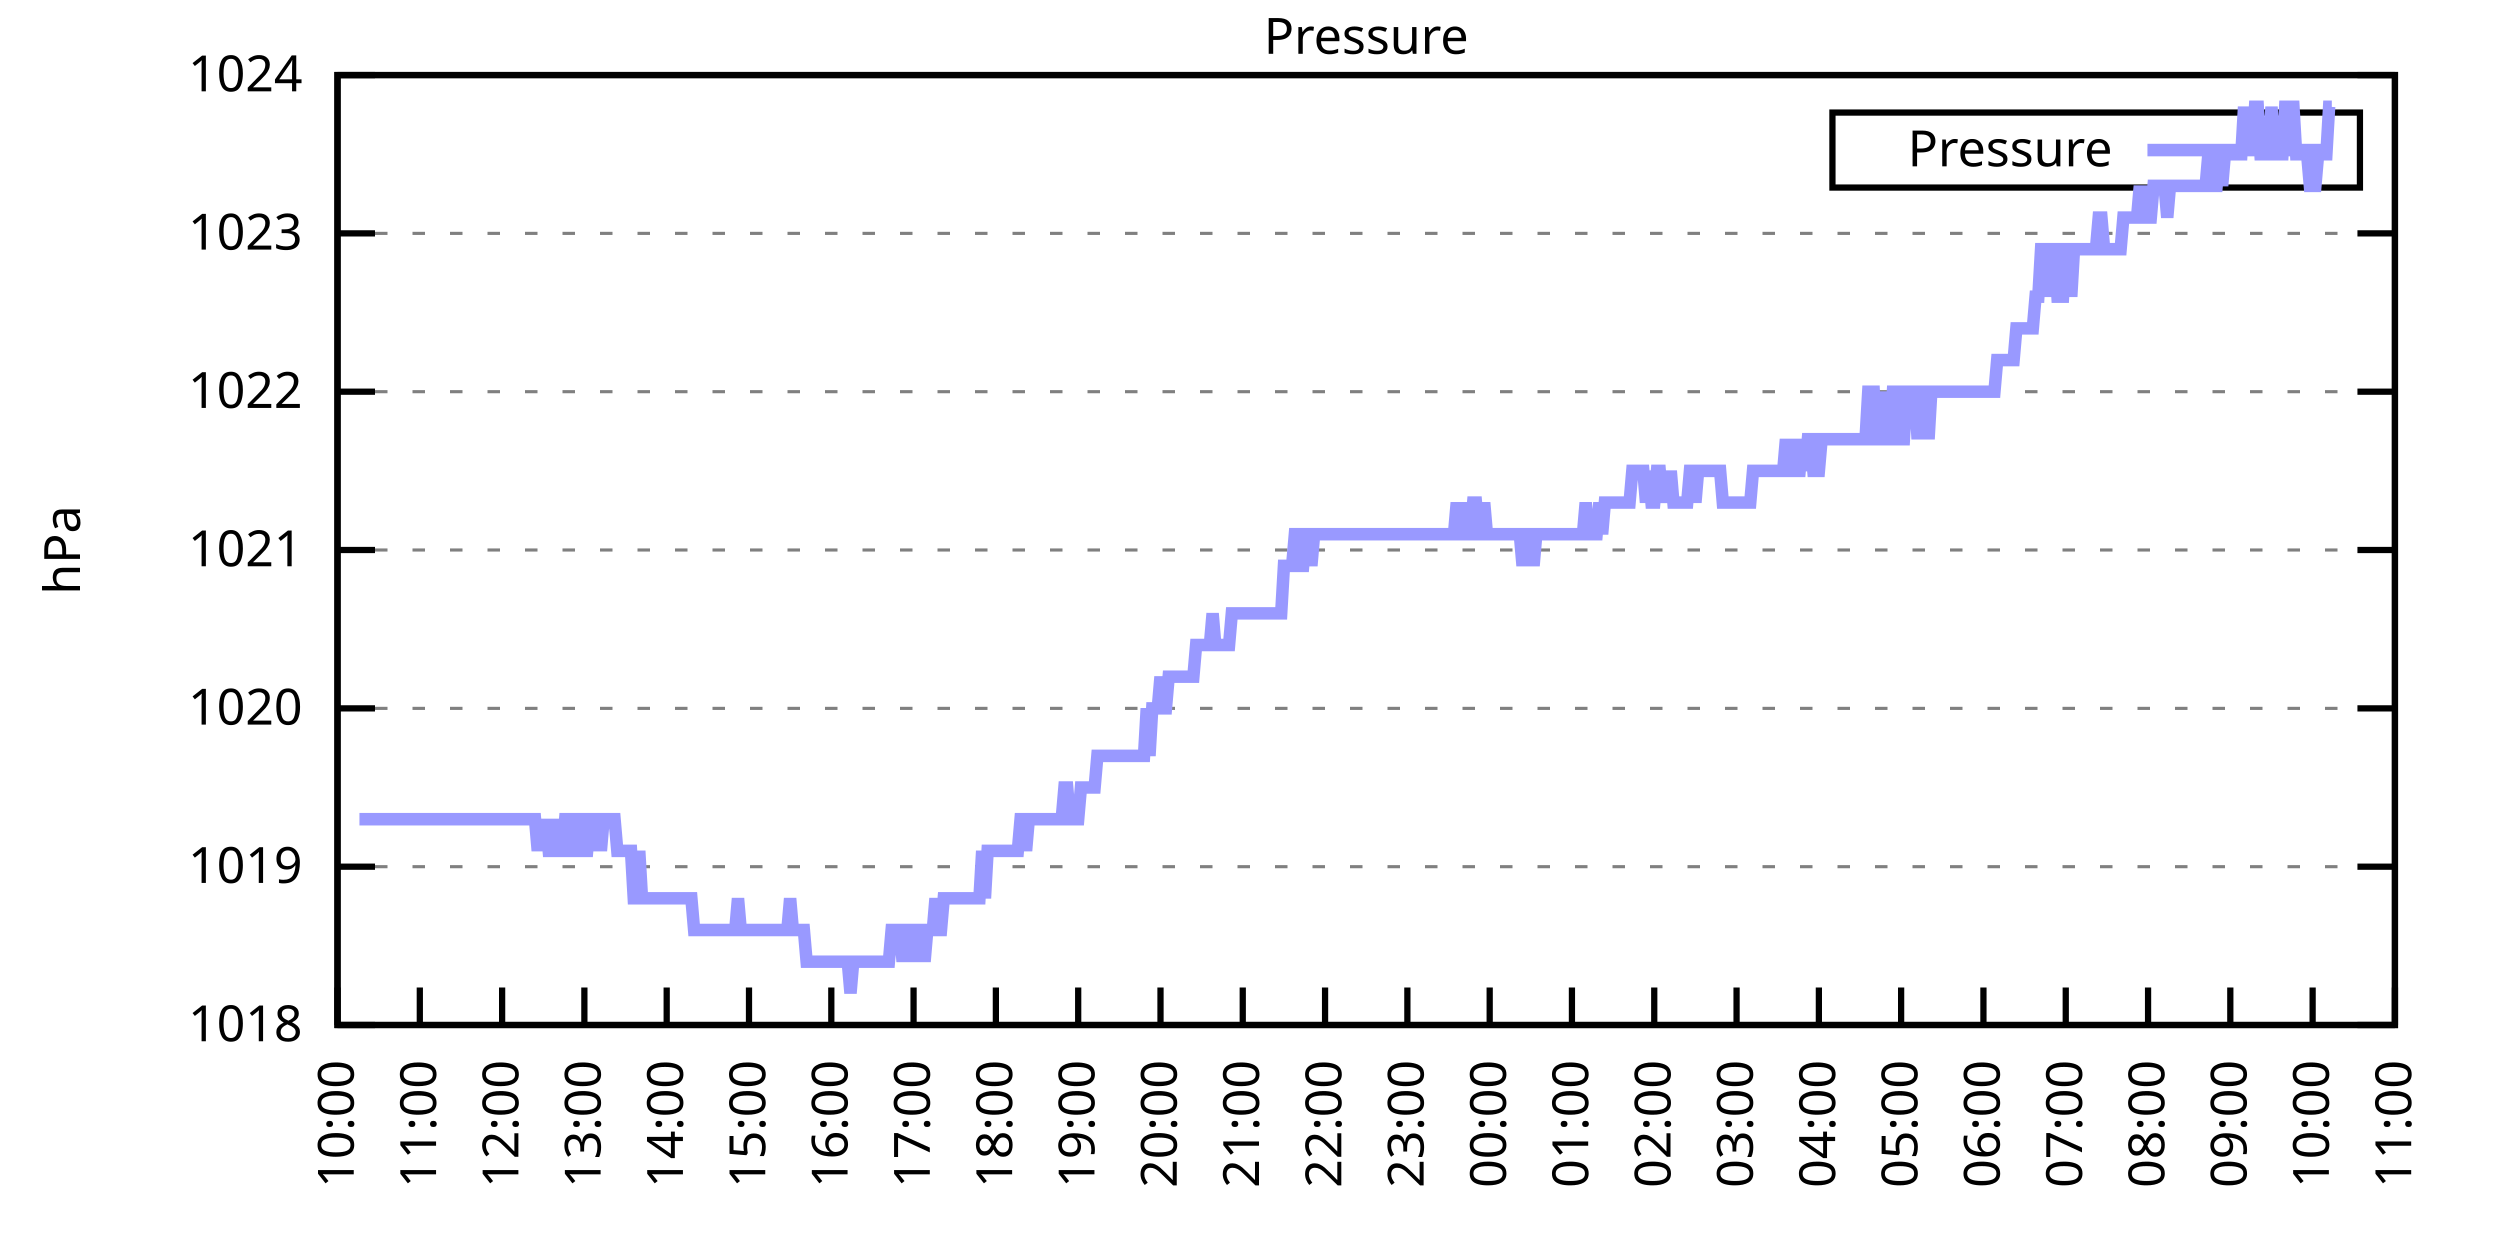
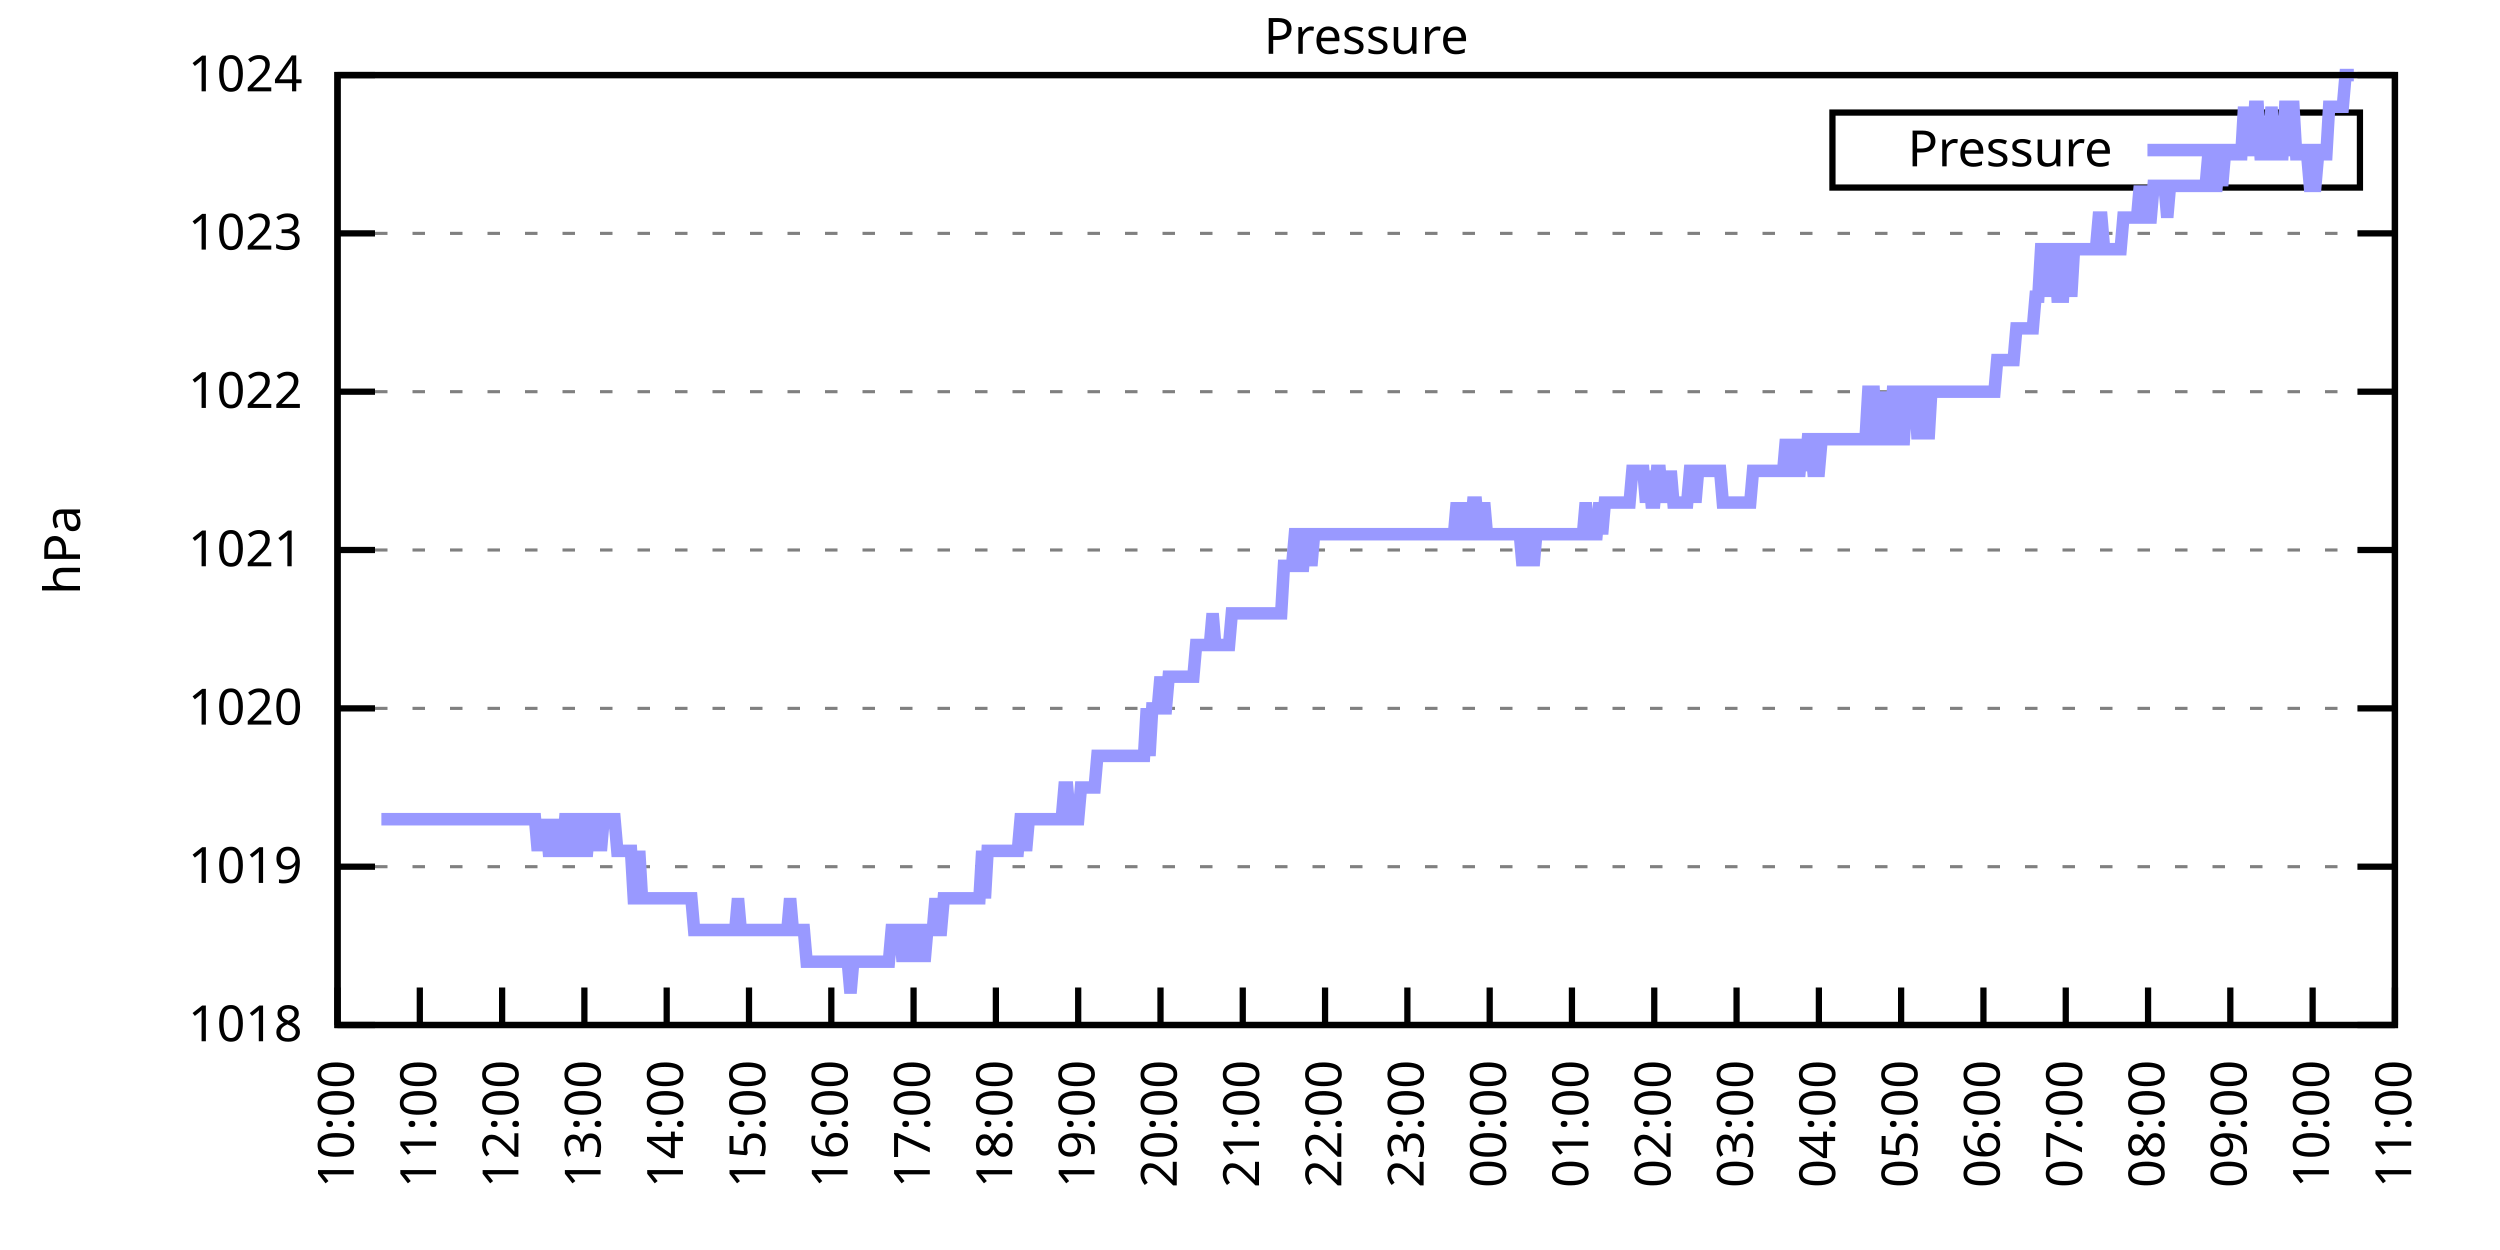
<svg xmlns="http://www.w3.org/2000/svg" xmlns:xlink="http://www.w3.org/1999/xlink" width="400" height="200" viewBox="0 0 400 200">
  <g id="gnuplot_canvas">
    <rect x="0" y="0" width="400" height="200" fill="none" />
    <defs>
      <circle id="gpDot" r="0.5" stroke-width="0.5" stroke="currentColor" />
      <path id="gpPt0" stroke-width="0.333" stroke="currentColor" d="M-1,0 h2 M0,-1 v2" />
      <path id="gpPt1" stroke-width="0.333" stroke="currentColor" d="M-1,-1 L1,1 M1,-1 L-1,1" />
      <path id="gpPt2" stroke-width="0.333" stroke="currentColor" d="M-1,0 L1,0 M0,-1 L0,1 M-1,-1 L1,1 M-1,1 L1,-1" />
      <rect id="gpPt3" stroke-width="0.333" stroke="currentColor" x="-1" y="-1" width="2" height="2" />
      <rect id="gpPt4" stroke-width="0.333" stroke="currentColor" fill="currentColor" x="-1" y="-1" width="2" height="2" />
      <circle id="gpPt5" stroke-width="0.333" stroke="currentColor" cx="0" cy="0" r="1" />
      <use xlink:href="#gpPt5" id="gpPt6" fill="currentColor" stroke="none" />
      <path id="gpPt7" stroke-width="0.333" stroke="currentColor" d="M0,-1.33 L-1.33,0.67 L1.33,0.67 z" />
      <use xlink:href="#gpPt7" id="gpPt8" fill="currentColor" stroke="none" />
      <use xlink:href="#gpPt7" id="gpPt9" stroke="currentColor" transform="rotate(180)" />
      <use xlink:href="#gpPt9" id="gpPt10" fill="currentColor" stroke="none" />
      <use xlink:href="#gpPt3" id="gpPt11" stroke="currentColor" transform="rotate(45)" />
      <use xlink:href="#gpPt11" id="gpPt12" fill="currentColor" stroke="none" />
      <path id="gpPt13" stroke-width="0.333" stroke="currentColor" d="M0,1.330 L1.265,0.411 L0.782,-1.067 L-0.782,-1.076 L-1.265,0.411 z" />
      <use xlink:href="#gpPt13" id="gpPt14" fill="currentColor" stroke="none" />
      <filter id="textbox" filterUnits="objectBoundingBox" x="0" y="0" height="1" width="1">
        <feFlood flood-color="white" flood-opacity="1" result="bgnd" />
        <feComposite in="SourceGraphic" in2="bgnd" operator="atop" />
      </filter>
      <filter id="greybox" filterUnits="objectBoundingBox" x="0" y="0" height="1" width="1">
        <feFlood flood-color="lightgrey" flood-opacity="1" result="grey" />
        <feComposite in="SourceGraphic" in2="grey" operator="atop" />
      </filter>
    </defs>
    <g fill="none" color="white" stroke="currentColor" stroke-width="1.00" stroke-linecap="butt" stroke-linejoin="miter">
</g>
    <g fill="none" color="black" stroke="currentColor" stroke-width="1.00" stroke-linecap="butt" stroke-linejoin="miter">
      <g stroke="none" shape-rendering="crispEdges">
        <polygon fill="rgb(255, 255, 255)" points="54.00,164.00 383.18,164.00 383.18,12.02 54.00,12.02 " />
      </g>
    </g>
    <g fill="none" color="black" stroke="currentColor" stroke-width="1.00" stroke-linecap="butt" stroke-linejoin="miter">
</g>
    <g fill="none" color="black" stroke="black" stroke-width="0.50" stroke-linecap="butt" stroke-linejoin="miter">
</g>
    <g fill="none" color="gray" stroke="currentColor" stroke-width="0.50" stroke-linecap="butt" stroke-linejoin="miter">
      <path stroke="gray" stroke-dasharray="2,4" class="gridline" d="M54.00,164.00 L383.19,164.00  " />
    </g>
    <g fill="none" color="gray" stroke="gray" stroke-width="1.00" stroke-linecap="butt" stroke-linejoin="miter">
</g>
    <g fill="none" color="black" stroke="currentColor" stroke-width="1.00" stroke-linecap="butt" stroke-linejoin="miter">
      <path stroke="black" d="M54.00,164.00 L60.00,164.00 M383.19,164.00 L377.19,164.00  " />
      <g transform="translate(48.40,166.60)" stroke="none" fill="black" font-family="Sans" font-size="8.00" text-anchor="end">
        <text>
          <tspan font-family="Sans"> 1018</tspan>
        </text>
      </g>
    </g>
    <g fill="none" color="black" stroke="currentColor" stroke-width="1.00" stroke-linecap="butt" stroke-linejoin="miter">
</g>
    <g fill="none" color="black" stroke="black" stroke-width="0.50" stroke-linecap="butt" stroke-linejoin="miter">
</g>
    <g fill="none" color="gray" stroke="currentColor" stroke-width="0.50" stroke-linecap="butt" stroke-linejoin="miter">
      <path stroke="gray" stroke-dasharray="2,4" class="gridline" d="M54.00,138.67 L383.19,138.67  " />
    </g>
    <g fill="none" color="gray" stroke="gray" stroke-width="1.00" stroke-linecap="butt" stroke-linejoin="miter">
</g>
    <g fill="none" color="black" stroke="currentColor" stroke-width="1.00" stroke-linecap="butt" stroke-linejoin="miter">
      <path stroke="black" d="M54.00,138.67 L60.00,138.67 M383.19,138.67 L377.19,138.67  " />
      <g transform="translate(48.40,141.27)" stroke="none" fill="black" font-family="Sans" font-size="8.00" text-anchor="end">
        <text>
          <tspan font-family="Sans"> 1019</tspan>
        </text>
      </g>
    </g>
    <g fill="none" color="black" stroke="currentColor" stroke-width="1.00" stroke-linecap="butt" stroke-linejoin="miter">
</g>
    <g fill="none" color="black" stroke="black" stroke-width="0.50" stroke-linecap="butt" stroke-linejoin="miter">
</g>
    <g fill="none" color="gray" stroke="currentColor" stroke-width="0.50" stroke-linecap="butt" stroke-linejoin="miter">
      <path stroke="gray" stroke-dasharray="2,4" class="gridline" d="M54.00,113.34 L383.19,113.34  " />
    </g>
    <g fill="none" color="gray" stroke="gray" stroke-width="1.00" stroke-linecap="butt" stroke-linejoin="miter">
</g>
    <g fill="none" color="black" stroke="currentColor" stroke-width="1.00" stroke-linecap="butt" stroke-linejoin="miter">
      <path stroke="black" d="M54.00,113.34 L60.00,113.34 M383.19,113.34 L377.19,113.34  " />
      <g transform="translate(48.40,115.94)" stroke="none" fill="black" font-family="Sans" font-size="8.00" text-anchor="end">
        <text>
          <tspan font-family="Sans"> 1020</tspan>
        </text>
      </g>
    </g>
    <g fill="none" color="black" stroke="currentColor" stroke-width="1.00" stroke-linecap="butt" stroke-linejoin="miter">
</g>
    <g fill="none" color="black" stroke="black" stroke-width="0.50" stroke-linecap="butt" stroke-linejoin="miter">
</g>
    <g fill="none" color="gray" stroke="currentColor" stroke-width="0.50" stroke-linecap="butt" stroke-linejoin="miter">
      <path stroke="gray" stroke-dasharray="2,4" class="gridline" d="M54.00,88.00 L383.19,88.00  " />
    </g>
    <g fill="none" color="gray" stroke="gray" stroke-width="1.00" stroke-linecap="butt" stroke-linejoin="miter">
</g>
    <g fill="none" color="black" stroke="currentColor" stroke-width="1.00" stroke-linecap="butt" stroke-linejoin="miter">
      <path stroke="black" d="M54.00,88.00 L60.00,88.00 M383.19,88.00 L377.19,88.00  " />
      <g transform="translate(48.40,90.60)" stroke="none" fill="black" font-family="Sans" font-size="8.00" text-anchor="end">
        <text>
          <tspan font-family="Sans"> 1021</tspan>
        </text>
      </g>
    </g>
    <g fill="none" color="black" stroke="currentColor" stroke-width="1.00" stroke-linecap="butt" stroke-linejoin="miter">
</g>
    <g fill="none" color="black" stroke="black" stroke-width="0.50" stroke-linecap="butt" stroke-linejoin="miter">
</g>
    <g fill="none" color="gray" stroke="currentColor" stroke-width="0.50" stroke-linecap="butt" stroke-linejoin="miter">
      <path stroke="gray" stroke-dasharray="2,4" class="gridline" d="M54.00,62.67 L383.19,62.67  " />
    </g>
    <g fill="none" color="gray" stroke="gray" stroke-width="1.00" stroke-linecap="butt" stroke-linejoin="miter">
</g>
    <g fill="none" color="black" stroke="currentColor" stroke-width="1.00" stroke-linecap="butt" stroke-linejoin="miter">
      <path stroke="black" d="M54.00,62.67 L60.00,62.67 M383.19,62.67 L377.19,62.67  " />
      <g transform="translate(48.40,65.27)" stroke="none" fill="black" font-family="Sans" font-size="8.00" text-anchor="end">
        <text>
          <tspan font-family="Sans"> 1022</tspan>
        </text>
      </g>
    </g>
    <g fill="none" color="black" stroke="currentColor" stroke-width="1.00" stroke-linecap="butt" stroke-linejoin="miter">
</g>
    <g fill="none" color="black" stroke="black" stroke-width="0.50" stroke-linecap="butt" stroke-linejoin="miter">
</g>
    <g fill="none" color="gray" stroke="currentColor" stroke-width="0.50" stroke-linecap="butt" stroke-linejoin="miter">
      <path stroke="gray" stroke-dasharray="2,4" class="gridline" d="M54.00,37.34 L383.19,37.34  " />
    </g>
    <g fill="none" color="gray" stroke="gray" stroke-width="1.00" stroke-linecap="butt" stroke-linejoin="miter">
</g>
    <g fill="none" color="black" stroke="currentColor" stroke-width="1.00" stroke-linecap="butt" stroke-linejoin="miter">
      <path stroke="black" d="M54.00,37.34 L60.00,37.34 M383.19,37.34 L377.19,37.34  " />
      <g transform="translate(48.40,39.94)" stroke="none" fill="black" font-family="Sans" font-size="8.00" text-anchor="end">
        <text>
          <tspan font-family="Sans"> 1023</tspan>
        </text>
      </g>
    </g>
    <g fill="none" color="black" stroke="currentColor" stroke-width="1.00" stroke-linecap="butt" stroke-linejoin="miter">
</g>
    <g fill="none" color="black" stroke="black" stroke-width="0.50" stroke-linecap="butt" stroke-linejoin="miter">
</g>
    <g fill="none" color="gray" stroke="currentColor" stroke-width="0.50" stroke-linecap="butt" stroke-linejoin="miter">
      <path stroke="gray" stroke-dasharray="2,4" class="gridline" d="M54.00,12.01 L383.19,12.01  " />
    </g>
    <g fill="none" color="gray" stroke="gray" stroke-width="1.00" stroke-linecap="butt" stroke-linejoin="miter">
</g>
    <g fill="none" color="black" stroke="currentColor" stroke-width="1.00" stroke-linecap="butt" stroke-linejoin="miter">
      <path stroke="black" d="M54.00,12.01 L60.00,12.01 M383.19,12.01 L377.19,12.01  " />
      <g transform="translate(48.40,14.61)" stroke="none" fill="black" font-family="Sans" font-size="8.00" text-anchor="end">
        <text>
          <tspan font-family="Sans"> 1024</tspan>
        </text>
      </g>
    </g>
    <g fill="none" color="black" stroke="currentColor" stroke-width="1.00" stroke-linecap="butt" stroke-linejoin="miter">
      <path stroke="black" d="M54.00,164.00 L54.00,158.00  " />
      <g transform="translate(56.60,169.60) rotate(270.00)" stroke="none" fill="black" font-family="Sans" font-size="8.00" text-anchor="end">
        <text>
          <tspan font-family="Sans">10:00</tspan>
        </text>
      </g>
    </g>
    <g fill="none" color="black" stroke="currentColor" stroke-width="1.00" stroke-linecap="butt" stroke-linejoin="miter">
      <path stroke="black" d="M67.17,164.00 L67.17,158.00  " />
      <g transform="translate(69.77,169.60) rotate(270.00)" stroke="none" fill="black" font-family="Sans" font-size="8.00" text-anchor="end">
        <text>
          <tspan font-family="Sans">11:00</tspan>
        </text>
      </g>
    </g>
    <g fill="none" color="black" stroke="currentColor" stroke-width="1.00" stroke-linecap="butt" stroke-linejoin="miter">
      <path stroke="black" d="M80.34,164.00 L80.34,158.00  " />
      <g transform="translate(82.94,169.60) rotate(270.00)" stroke="none" fill="black" font-family="Sans" font-size="8.00" text-anchor="end">
        <text>
          <tspan font-family="Sans">12:00</tspan>
        </text>
      </g>
    </g>
    <g fill="none" color="black" stroke="currentColor" stroke-width="1.00" stroke-linecap="butt" stroke-linejoin="miter">
      <path stroke="black" d="M93.50,164.00 L93.50,158.00  " />
      <g transform="translate(96.10,169.60) rotate(270.00)" stroke="none" fill="black" font-family="Sans" font-size="8.00" text-anchor="end">
        <text>
          <tspan font-family="Sans">13:00</tspan>
        </text>
      </g>
    </g>
    <g fill="none" color="black" stroke="currentColor" stroke-width="1.00" stroke-linecap="butt" stroke-linejoin="miter">
      <path stroke="black" d="M106.67,164.00 L106.67,158.00  " />
      <g transform="translate(109.27,169.60) rotate(270.00)" stroke="none" fill="black" font-family="Sans" font-size="8.00" text-anchor="end">
        <text>
          <tspan font-family="Sans">14:00</tspan>
        </text>
      </g>
    </g>
    <g fill="none" color="black" stroke="currentColor" stroke-width="1.00" stroke-linecap="butt" stroke-linejoin="miter">
      <path stroke="black" d="M119.84,164.00 L119.84,158.00  " />
      <g transform="translate(122.44,169.60) rotate(270.00)" stroke="none" fill="black" font-family="Sans" font-size="8.00" text-anchor="end">
        <text>
          <tspan font-family="Sans">15:00</tspan>
        </text>
      </g>
    </g>
    <g fill="none" color="black" stroke="currentColor" stroke-width="1.00" stroke-linecap="butt" stroke-linejoin="miter">
      <path stroke="black" d="M133.01,164.00 L133.01,158.00  " />
      <g transform="translate(135.61,169.60) rotate(270.00)" stroke="none" fill="black" font-family="Sans" font-size="8.00" text-anchor="end">
        <text>
          <tspan font-family="Sans">16:00</tspan>
        </text>
      </g>
    </g>
    <g fill="none" color="black" stroke="currentColor" stroke-width="1.00" stroke-linecap="butt" stroke-linejoin="miter">
      <path stroke="black" d="M146.17,164.00 L146.17,158.00  " />
      <g transform="translate(148.77,169.60) rotate(270.00)" stroke="none" fill="black" font-family="Sans" font-size="8.00" text-anchor="end">
        <text>
          <tspan font-family="Sans">17:00</tspan>
        </text>
      </g>
    </g>
    <g fill="none" color="black" stroke="currentColor" stroke-width="1.00" stroke-linecap="butt" stroke-linejoin="miter">
      <path stroke="black" d="M159.34,164.00 L159.34,158.00  " />
      <g transform="translate(161.94,169.60) rotate(270.00)" stroke="none" fill="black" font-family="Sans" font-size="8.00" text-anchor="end">
        <text>
          <tspan font-family="Sans">18:00</tspan>
        </text>
      </g>
    </g>
    <g fill="none" color="black" stroke="currentColor" stroke-width="1.00" stroke-linecap="butt" stroke-linejoin="miter">
      <path stroke="black" d="M172.51,164.00 L172.51,158.00  " />
      <g transform="translate(175.11,169.60) rotate(270.00)" stroke="none" fill="black" font-family="Sans" font-size="8.00" text-anchor="end">
        <text>
          <tspan font-family="Sans">19:00</tspan>
        </text>
      </g>
    </g>
    <g fill="none" color="black" stroke="currentColor" stroke-width="1.00" stroke-linecap="butt" stroke-linejoin="miter">
      <path stroke="black" d="M185.68,164.00 L185.68,158.00  " />
      <g transform="translate(188.28,169.60) rotate(270.00)" stroke="none" fill="black" font-family="Sans" font-size="8.00" text-anchor="end">
        <text>
          <tspan font-family="Sans">20:00</tspan>
        </text>
      </g>
    </g>
    <g fill="none" color="black" stroke="currentColor" stroke-width="1.00" stroke-linecap="butt" stroke-linejoin="miter">
      <path stroke="black" d="M198.84,164.00 L198.84,158.00  " />
      <g transform="translate(201.44,169.60) rotate(270.00)" stroke="none" fill="black" font-family="Sans" font-size="8.00" text-anchor="end">
        <text>
          <tspan font-family="Sans">21:00</tspan>
        </text>
      </g>
    </g>
    <g fill="none" color="black" stroke="currentColor" stroke-width="1.00" stroke-linecap="butt" stroke-linejoin="miter">
      <path stroke="black" d="M212.01,164.00 L212.01,158.00  " />
      <g transform="translate(214.61,169.60) rotate(270.00)" stroke="none" fill="black" font-family="Sans" font-size="8.00" text-anchor="end">
        <text>
          <tspan font-family="Sans">22:00</tspan>
        </text>
      </g>
    </g>
    <g fill="none" color="black" stroke="currentColor" stroke-width="1.00" stroke-linecap="butt" stroke-linejoin="miter">
      <path stroke="black" d="M225.18,164.00 L225.18,158.00  " />
      <g transform="translate(227.78,169.60) rotate(270.00)" stroke="none" fill="black" font-family="Sans" font-size="8.00" text-anchor="end">
        <text>
          <tspan font-family="Sans">23:00</tspan>
        </text>
      </g>
    </g>
    <g fill="none" color="black" stroke="currentColor" stroke-width="1.00" stroke-linecap="butt" stroke-linejoin="miter">
      <path stroke="black" d="M238.35,164.00 L238.35,158.00  " />
      <g transform="translate(240.95,169.60) rotate(270.00)" stroke="none" fill="black" font-family="Sans" font-size="8.00" text-anchor="end">
        <text>
          <tspan font-family="Sans">00:00</tspan>
        </text>
      </g>
    </g>
    <g fill="none" color="black" stroke="currentColor" stroke-width="1.00" stroke-linecap="butt" stroke-linejoin="miter">
      <path stroke="black" d="M251.51,164.00 L251.51,158.00  " />
      <g transform="translate(254.11,169.60) rotate(270.00)" stroke="none" fill="black" font-family="Sans" font-size="8.00" text-anchor="end">
        <text>
          <tspan font-family="Sans">01:00</tspan>
        </text>
      </g>
    </g>
    <g fill="none" color="black" stroke="currentColor" stroke-width="1.00" stroke-linecap="butt" stroke-linejoin="miter">
      <path stroke="black" d="M264.68,164.00 L264.68,158.00  " />
      <g transform="translate(267.28,169.60) rotate(270.00)" stroke="none" fill="black" font-family="Sans" font-size="8.00" text-anchor="end">
        <text>
          <tspan font-family="Sans">02:00</tspan>
        </text>
      </g>
    </g>
    <g fill="none" color="black" stroke="currentColor" stroke-width="1.00" stroke-linecap="butt" stroke-linejoin="miter">
      <path stroke="black" d="M277.85,164.00 L277.85,158.00  " />
      <g transform="translate(280.45,169.60) rotate(270.00)" stroke="none" fill="black" font-family="Sans" font-size="8.00" text-anchor="end">
        <text>
          <tspan font-family="Sans">03:00</tspan>
        </text>
      </g>
    </g>
    <g fill="none" color="black" stroke="currentColor" stroke-width="1.00" stroke-linecap="butt" stroke-linejoin="miter">
      <path stroke="black" d="M291.02,164.00 L291.02,158.00  " />
      <g transform="translate(293.62,169.60) rotate(270.00)" stroke="none" fill="black" font-family="Sans" font-size="8.00" text-anchor="end">
        <text>
          <tspan font-family="Sans">04:00</tspan>
        </text>
      </g>
    </g>
    <g fill="none" color="black" stroke="currentColor" stroke-width="1.00" stroke-linecap="butt" stroke-linejoin="miter">
      <path stroke="black" d="M304.18,164.00 L304.18,158.00  " />
      <g transform="translate(306.78,169.60) rotate(270.00)" stroke="none" fill="black" font-family="Sans" font-size="8.00" text-anchor="end">
        <text>
          <tspan font-family="Sans">05:00</tspan>
        </text>
      </g>
    </g>
    <g fill="none" color="black" stroke="currentColor" stroke-width="1.00" stroke-linecap="butt" stroke-linejoin="miter">
      <path stroke="black" d="M317.35,164.00 L317.35,158.00  " />
      <g transform="translate(319.95,169.60) rotate(270.00)" stroke="none" fill="black" font-family="Sans" font-size="8.00" text-anchor="end">
        <text>
          <tspan font-family="Sans">06:00</tspan>
        </text>
      </g>
    </g>
    <g fill="none" color="black" stroke="currentColor" stroke-width="1.00" stroke-linecap="butt" stroke-linejoin="miter">
      <path stroke="black" d="M330.52,164.00 L330.52,158.00  " />
      <g transform="translate(333.12,169.60) rotate(270.00)" stroke="none" fill="black" font-family="Sans" font-size="8.00" text-anchor="end">
        <text>
          <tspan font-family="Sans">07:00</tspan>
        </text>
      </g>
    </g>
    <g fill="none" color="black" stroke="currentColor" stroke-width="1.00" stroke-linecap="butt" stroke-linejoin="miter">
      <path stroke="black" d="M343.69,164.00 L343.69,158.00  " />
      <g transform="translate(346.29,169.60) rotate(270.00)" stroke="none" fill="black" font-family="Sans" font-size="8.00" text-anchor="end">
        <text>
          <tspan font-family="Sans">08:00</tspan>
        </text>
      </g>
    </g>
    <g fill="none" color="black" stroke="currentColor" stroke-width="1.00" stroke-linecap="butt" stroke-linejoin="miter">
      <path stroke="black" d="M356.85,164.00 L356.85,158.00  " />
      <g transform="translate(359.45,169.60) rotate(270.00)" stroke="none" fill="black" font-family="Sans" font-size="8.00" text-anchor="end">
        <text>
          <tspan font-family="Sans">09:00</tspan>
        </text>
      </g>
    </g>
    <g fill="none" color="black" stroke="currentColor" stroke-width="1.00" stroke-linecap="butt" stroke-linejoin="miter">
      <path stroke="black" d="M370.02,164.00 L370.02,158.00  " />
      <g transform="translate(372.62,169.60) rotate(270.00)" stroke="none" fill="black" font-family="Sans" font-size="8.00" text-anchor="end">
        <text>
          <tspan font-family="Sans">10:00</tspan>
        </text>
      </g>
    </g>
    <g fill="none" color="black" stroke="currentColor" stroke-width="1.00" stroke-linecap="butt" stroke-linejoin="miter">
      <path stroke="black" d="M383.19,164.00 L383.19,158.00  " />
      <g transform="translate(385.79,169.60) rotate(270.00)" stroke="none" fill="black" font-family="Sans" font-size="8.00" text-anchor="end">
        <text>
          <tspan font-family="Sans">11:00</tspan>
        </text>
      </g>
    </g>
    <g fill="none" color="black" stroke="currentColor" stroke-width="1.00" stroke-linecap="butt" stroke-linejoin="miter">
</g>
    <g fill="none" color="black" stroke="currentColor" stroke-width="1.00" stroke-linecap="butt" stroke-linejoin="miter">
      <path stroke="black" d="M54.00,12.01 L54.00,164.00 L383.19,164.00 L383.19,12.01 L54.00,12.01 Z  " />
    </g>
    <g fill="none" color="black" stroke="currentColor" stroke-width="1.00" stroke-linecap="butt" stroke-linejoin="miter">
</g>
    <g fill="none" color="black" stroke="currentColor" stroke-width="1.00" stroke-linecap="butt" stroke-linejoin="miter">
      <path stroke="black" d="M293.19,30.01 L293.19,18.01 L377.59,18.01 L377.59,30.01 L293.19,30.01 Z  " />
    </g>
    <g id="Pressure_plot_1">
      <g fill="none" color="white" stroke="black" stroke-width="2.00" stroke-linecap="butt" stroke-linejoin="miter">
</g>
      <g fill="none" color="black" stroke="currentColor" stroke-width="2.00" stroke-linecap="butt" stroke-linejoin="miter">
        <g transform="translate(337.99,26.61)" stroke="none" fill="black" font-family="Sans" font-size="8.00" text-anchor="end">
          <text>
            <tspan font-family="Sans">Pressure</tspan>
          </text>
        </g>
      </g>
      <g fill="none" color="black" stroke="currentColor" stroke-width="2.00" stroke-linecap="butt" stroke-linejoin="miter">
-         <path stroke="rgb(153, 153, 255)" d="M343.59,24.01 L371.99,24.01 M57.51,131.07 L57.95,131.07 L58.39,131.07 L58.83,131.07 L59.27,131.07 L59.71,131.07   L60.14,131.07 L60.58,131.07 L61.02,131.07 L61.46,131.07 L61.90,131.07 L62.34,131.07 L62.78,131.07 L63.22,131.07   L63.66,131.07 L64.10,131.07 L64.53,131.07 L64.97,131.07 L65.41,131.07 L65.85,131.07 L66.29,131.07 L66.73,131.07   L67.17,131.07 L67.61,131.07 L68.05,131.07 L68.48,131.07 L68.92,131.07 L69.36,131.07 L69.80,131.07 L70.24,131.07   L70.68,131.07 L71.12,131.07 L71.56,131.07 L72.00,131.07 L72.43,131.07 L72.87,131.07 L73.31,131.07 L73.75,131.07   L74.19,131.07 L74.63,131.07 L75.07,131.07 L75.51,131.07 L75.95,131.07 L76.38,131.07 L76.82,131.07 L77.26,131.07   L77.70,131.07 L78.14,131.07 L78.58,131.07 L79.02,131.07 L79.46,131.07 L79.90,131.07 L80.34,131.07 L80.77,131.07   L81.21,131.07 L81.65,131.07 L82.09,131.07 L82.53,131.07 L82.97,131.07 L83.41,131.07 L83.85,131.07 L84.29,131.07   L84.72,131.07 L85.16,131.07 L85.60,131.07 L86.04,136.14 L86.48,131.07 L86.92,136.14 L87.36,131.07 L87.80,136.14   L88.24,136.14 L88.67,131.07 L89.11,136.14 L89.55,136.14 L89.99,136.14 L90.43,131.07 L90.87,131.07 L91.31,136.14   L91.75,136.14 L92.19,131.07 L92.62,131.07 L93.06,136.14 L93.50,136.14 L93.94,136.14 L94.38,131.07 L94.82,131.07   L95.26,136.14 L95.70,131.07 L96.14,136.14 L96.58,131.07 L97.01,131.07 L97.45,131.07 L97.89,131.07 L98.33,131.07   L98.77,136.14 L99.21,136.14 L99.65,136.14 L100.09,136.14 L100.53,136.14 L100.96,136.14 L101.40,143.73 L101.84,143.73   L102.28,136.14 L102.72,143.73 L103.16,143.73 L103.60,143.73 L104.04,143.73 L104.48,143.73 L104.91,143.73 L105.35,143.73   L105.79,143.73 L106.23,143.73 L106.67,143.73 L107.11,143.73 L107.55,143.73 L107.99,143.73 L108.43,143.73 L108.87,143.73   L109.30,143.73 L109.74,143.73 L110.18,143.73 L110.62,143.73 L111.06,148.80 L111.50,148.80 L111.94,148.80 L112.38,148.80   L112.82,148.80 L113.25,148.80 L113.69,148.80 L114.13,148.80 L114.57,148.80 L115.01,148.80 L115.45,148.80 L115.89,148.80   L116.33,148.80 L116.77,148.80 L117.20,148.80 L117.64,148.80 L118.08,143.73 L118.52,148.80 L118.96,148.80 L119.40,148.80   L119.84,148.80 L120.28,148.80 L120.72,148.80 L121.15,148.80 L121.59,148.80 L122.03,148.80 L122.47,148.80 L122.91,148.80   L123.35,148.80 L123.79,148.80 L124.23,148.80 L124.67,148.80 L125.11,148.80 L125.54,148.80 L125.98,148.80 L126.42,143.73   L126.86,148.80 L127.30,148.80 L127.74,148.80 L128.18,148.80 L128.62,148.80 L129.06,153.87 L129.49,153.87 L129.93,153.87   L130.37,153.87 L130.81,153.87 L131.25,153.87 L131.69,153.87 L132.13,153.87 L132.57,153.87 L133.01,153.87 L133.44,153.87   L133.88,153.87 L134.32,153.87 L134.76,153.87 L135.20,153.87 L135.64,153.87 L136.08,158.93 L136.52,153.87 L136.96,153.87   L137.39,153.87 L137.83,153.87 L138.27,153.87 L138.71,153.87 L139.15,153.87 L139.59,153.87 L140.03,153.87 L140.47,153.87   L140.91,153.87 L141.35,153.87 L141.78,153.87 L142.22,153.87 L142.66,148.80 L143.10,148.80 L143.54,148.80 L143.98,148.80   L144.42,153.87 L144.86,148.80 L145.30,153.87 L145.73,148.80 L146.17,148.80 L146.61,148.80 L147.05,153.87 L147.49,148.80   L147.93,153.87 L148.37,148.80 L148.81,148.80 L149.25,148.80 L149.68,143.73 L150.12,148.80 L150.56,148.80 L151.00,143.73   L151.44,143.73 L151.88,143.73 L152.32,143.73 L152.76,143.73 L153.20,143.73 L153.63,143.73 L154.07,143.73 L154.51,143.73   L154.95,143.73 L155.39,143.73 L155.83,143.73 L156.27,143.73 L156.71,143.73 L157.15,136.14 L157.59,143.73 L158.02,136.14   L158.46,136.14 L158.90,136.14 L159.34,136.14 L159.78,136.14 L160.22,136.14 L160.66,136.14 L161.10,136.14 L161.54,136.14   L161.97,136.14 L162.41,136.14 L162.85,136.14 L163.29,131.07 L163.73,131.07 L164.17,136.14 L164.61,131.07 L165.05,131.07   L165.49,131.07 L165.92,131.07 L166.36,131.07 L166.80,131.07 L167.24,131.07 L167.68,131.07 L168.12,131.07 L168.56,131.07   L169.00,131.07 L169.44,131.07 L169.87,131.07 L170.31,126.00 L170.75,126.00 L171.19,131.07 L171.63,131.07 L172.07,131.07   L172.51,131.07 L172.95,126.00 L173.39,126.00 L173.83,126.00 L174.26,126.00 L174.70,126.00 L175.14,126.00 L175.58,120.94   L176.02,120.94 L176.46,120.94 L176.90,120.94 L177.34,120.94 L177.78,120.94 L178.21,120.94 L178.65,120.94 L179.09,120.94   L179.53,120.94 L179.97,120.94 L180.41,120.94 L180.85,120.94 L181.29,120.94 L181.73,120.94 L182.16,120.94 L182.60,120.94   L183.04,120.94 L183.48,113.34 L183.92,120.94 L184.36,113.34 L184.80,113.34 L185.24,113.34 L185.68,108.27 L186.11,113.34   L186.55,113.34 L186.99,108.27 L187.43,108.27 L187.87,108.27 L188.31,108.27 L188.75,108.27 L189.19,108.27 L189.63,108.27   L190.07,108.27 L190.50,108.27 L190.94,108.27 L191.38,103.20 L191.82,103.20 L192.26,103.20 L192.70,103.20 L193.14,103.20   L193.58,103.20 L194.02,98.14 L194.45,103.20 L194.89,103.20 L195.33,103.20 L195.77,103.20 L196.21,103.20 L196.65,103.20   L197.09,98.14 L197.53,98.14 L197.97,98.14 L198.40,98.14 L198.84,98.14 L199.28,98.14 L199.72,98.14 L200.16,98.14   L200.60,98.14 L201.04,98.14 L201.48,98.14 L201.92,98.14 L202.35,98.14 L202.79,98.14 L203.23,98.14 L203.45,98.14   L204.11,98.14 L204.55,98.14 L204.99,98.14 L205.43,90.54 L205.87,90.54 L206.31,90.54 L206.74,90.54 L207.18,85.47   L207.62,85.47 L208.06,90.54 L208.50,90.54 L208.94,85.47 L209.38,85.47 L209.82,90.54 L210.26,85.47 L210.69,85.47   L211.13,85.47 L211.57,85.47 L212.01,85.47 L212.45,85.47 L212.89,85.47 L213.33,85.47 L213.77,85.47 L214.21,85.47   L214.64,85.47 L215.08,85.47 L215.52,85.47 L215.96,85.47 L216.40,85.47 L216.84,85.47 L217.28,85.47 L217.72,85.47   L218.16,85.47 L218.60,85.47 L219.03,85.47 L219.47,85.47 L219.91,85.47 L220.35,85.47 L220.79,85.47 L221.23,85.47   L221.67,85.47 L222.11,85.47 L222.55,85.47 L222.98,85.47 L223.42,85.47 L223.86,85.47 L224.30,85.47 L224.74,85.47   L225.18,85.47 L225.62,85.47 L226.06,85.47 L226.50,85.47 L226.93,85.47 L227.37,85.47 L227.81,85.47 L228.25,85.47   L228.69,85.47 L229.13,85.47 L229.57,85.47 L230.01,85.47 L230.45,85.47 L230.88,85.47 L231.32,85.47 L231.76,85.47   L232.20,85.47 L232.64,85.47 L233.08,80.41 L233.52,85.47 L233.96,80.41 L234.40,85.47 L234.84,85.47 L235.27,85.47   L235.71,80.41 L236.15,80.41 L236.59,85.47 L237.03,85.47 L237.47,80.41 L237.91,85.47 L238.35,85.47 L238.79,85.47   L239.22,85.47 L239.66,85.47 L240.10,85.47 L240.54,85.47 L240.98,85.47 L241.42,85.47 L241.86,85.47 L242.30,85.47   L242.74,85.47 L243.17,85.47 L243.61,90.54 L244.05,85.47 L244.49,85.47 L244.93,85.47 L245.37,90.54 L245.81,85.47   L246.25,85.47 L246.69,85.47 L247.12,85.47 L247.56,85.47 L248.00,85.47 L248.44,85.47 L248.88,85.47 L249.32,85.47   L249.76,85.47 L250.20,85.47 L250.64,85.47 L251.08,85.47 L251.51,85.47 L251.95,85.47 L252.39,85.47 L252.83,85.47   L253.27,85.47 L253.71,80.41 L254.15,85.47 L254.59,85.47 L255.03,85.47 L255.46,85.47 L255.90,80.41 L256.34,85.47   L256.78,80.41 L257.22,80.41 L257.66,80.41 L258.10,80.41 L258.54,80.41 L258.98,80.41 L259.41,80.41 L259.85,80.41   L260.29,80.41 L260.73,80.41 L261.17,75.34 L261.61,75.34 L262.05,75.34 L262.49,75.34 L262.93,75.34 L263.36,80.41   L263.80,75.34 L264.24,80.41 L264.68,80.41 L265.12,75.34 L265.56,75.34 L266.00,80.41 L266.44,75.34 L266.88,80.41   L267.32,75.34 L267.75,80.41 L268.19,80.41 L268.63,80.41 L269.07,80.41 L269.51,80.41 L269.95,80.41 L270.39,75.34   L270.83,75.34 L271.27,80.41 L271.70,75.34 L272.14,75.34 L272.58,75.34 L273.02,75.34 L273.46,75.34 L273.90,75.34   L274.34,75.34 L274.78,75.34 L275.22,75.34 L275.65,80.41 L276.09,80.41 L276.53,80.41 L276.97,80.41 L277.41,80.41   L277.85,80.41 L278.29,80.41 L278.73,80.41 L279.17,80.41 L279.60,80.41 L280.04,80.41 L280.48,75.34 L280.92,75.34   L281.36,75.34 L281.80,75.34 L282.24,75.34 L282.68,75.34 L283.12,75.34 L283.56,75.34 L283.99,75.34 L284.43,75.34   L284.87,75.34 L285.31,75.34 L285.75,70.27 L286.19,75.34 L286.63,75.34 L287.07,70.27 L287.51,75.34 L287.94,75.34   L288.38,70.27 L288.82,75.34 L289.26,70.27 L289.70,70.27 L290.14,75.34 L290.58,75.34 L291.02,75.34 L291.46,70.27   L291.89,70.27 L292.33,70.27 L292.77,70.27 L293.21,70.27 L293.65,70.27 L294.09,70.27 L294.53,70.27 L294.97,70.27   L295.41,70.27 L295.84,70.27 L296.28,70.27 L296.72,70.27 L297.16,70.27 L297.60,70.27 L298.04,70.27 L298.48,70.27   L298.92,62.67 L299.36,62.67 L299.80,62.67 L300.23,70.27 L300.67,70.27 L301.11,70.27 L301.55,62.67 L301.99,70.27   L302.43,70.27 L302.87,62.67 L303.31,62.67 L303.75,70.27 L304.18,70.27 L304.62,70.27 L305.06,62.67 L305.50,62.67   L305.94,62.67 L306.38,62.67 L306.82,70.27 L307.26,62.67 L307.70,62.67 L308.13,62.67 L308.57,70.27 L309.01,62.67   L309.45,62.67 L309.89,62.67 L310.33,62.67 L310.77,62.67 L311.21,62.67 L311.65,62.67 L312.08,62.67 L312.52,62.67   L312.96,62.67 L313.40,62.67 L313.84,62.67 L314.28,62.67 L314.72,62.67 L315.16,62.67 L315.60,62.67 L316.04,62.67   L316.47,62.67 L316.91,62.67 L317.35,62.67 L317.79,62.67 L318.23,62.67 L318.67,62.67 L319.11,62.67 L319.55,57.61   L319.99,57.61 L320.42,57.61 L320.86,57.61 L321.30,57.61 L321.74,57.61 L322.18,57.61 L322.62,52.54 L323.06,52.54   L323.50,52.54 L323.94,52.54 L324.37,52.54 L324.81,52.54 L325.25,52.54 L325.69,47.47 L326.13,47.47 L326.57,39.87   L327.01,39.87 L327.45,39.87 L327.89,47.47 L328.33,39.87 L328.76,39.87 L329.20,47.47 L329.64,47.47 L330.08,47.47   L330.52,39.87 L330.96,39.87 L331.40,47.47 L331.84,39.87 L332.28,39.87 L332.71,39.87 L333.15,39.87 L333.59,39.87   L334.03,39.87 L334.47,39.87 L334.91,39.87 L335.35,39.87 L335.79,34.81 L336.23,34.81 L336.66,39.87 L337.10,39.87   L337.54,39.87 L337.98,39.87 L338.42,39.87 L338.86,39.87 L339.30,39.87 L339.74,34.81 L340.18,34.81 L340.61,34.81   L341.05,34.81 L341.49,34.81 L341.93,34.81 L342.37,29.74 L342.81,34.81 L343.25,29.74 L343.69,34.81 L344.13,34.81   L344.57,29.74 L345.00,29.74 L345.44,29.74 L345.88,29.74 L346.32,29.74 L346.76,34.81 L347.20,29.74 L347.64,29.74   L348.08,29.74 L348.52,29.74 L348.95,29.74 L349.39,29.74 L349.83,29.74 L350.27,29.74 L350.71,29.74 L351.15,29.74   L351.59,29.74 L352.03,29.74 L352.47,29.74 L352.90,29.74 L353.34,24.68 L353.78,29.74 L354.22,29.74 L354.66,29.74   L355.10,24.68 L355.54,29.74 L355.98,24.68 L356.42,24.68 L356.85,24.68 L357.29,24.68 L357.73,24.68 L358.17,24.68   L358.61,24.68 L359.05,17.08 L359.49,24.68 L359.93,17.08 L360.37,24.68 L360.81,17.08 L361.24,17.08 L361.68,24.68   L362.12,24.68 L362.56,24.68 L363.00,24.68 L363.44,17.08 L363.88,24.68 L364.32,24.68 L364.76,24.68 L365.19,24.68   L365.63,17.08 L366.07,17.08 L366.51,17.08 L366.95,17.08 L367.39,24.68 L367.83,24.68 L368.27,24.68 L368.71,24.68   L369.14,24.68 L369.58,29.74 L370.02,29.74 L370.46,29.74 L370.90,24.68 L371.34,24.68 L371.78,24.68 L372.22,24.68   L372.66,17.08 L373.09,17.08  " />
+         <path stroke="rgb(153, 153, 255)" d="M343.59,24.01 L371.99,24.01 M61.02,131.07 L61.46,131.07 L61.90,131.07 L62.34,131.07 L62.78,131.07 L63.22,131.07   L63.66,131.07 L64.10,131.07 L64.53,131.07 L64.97,131.07 L65.41,131.07 L65.85,131.07 L66.29,131.07 L66.73,131.07   L67.17,131.07 L67.61,131.07 L68.05,131.07 L68.48,131.07 L68.92,131.07 L69.36,131.07 L69.80,131.07 L70.24,131.07   L70.68,131.07 L71.12,131.07 L71.56,131.07 L72.00,131.07 L72.43,131.07 L72.87,131.07 L73.31,131.07 L73.75,131.07   L74.19,131.07 L74.63,131.07 L75.07,131.07 L75.51,131.07 L75.95,131.07 L76.38,131.07 L76.82,131.07 L77.26,131.07   L77.70,131.07 L78.14,131.07 L78.58,131.07 L79.02,131.07 L79.46,131.07 L79.90,131.07 L80.34,131.07 L80.77,131.07   L81.21,131.07 L81.65,131.07 L82.09,131.07 L82.53,131.07 L82.97,131.07 L83.41,131.07 L83.85,131.07 L84.29,131.07   L84.72,131.07 L85.16,131.07 L85.60,131.07 L86.04,136.14 L86.48,131.07 L86.92,136.14 L87.36,131.07 L87.80,136.14   L88.24,136.14 L88.67,131.07 L89.11,136.14 L89.55,136.14 L89.99,136.14 L90.43,131.07 L90.87,131.07 L91.31,136.14   L91.75,136.14 L92.19,131.07 L92.62,131.07 L93.06,136.14 L93.50,136.14 L93.94,136.14 L94.38,131.07 L94.82,131.07   L95.26,136.14 L95.70,131.07 L96.14,136.14 L96.58,131.07 L97.01,131.07 L97.45,131.07 L97.89,131.07 L98.33,131.07   L98.77,136.14 L99.21,136.14 L99.65,136.14 L100.09,136.14 L100.53,136.14 L100.96,136.14 L101.40,143.73 L101.84,143.73   L102.28,136.14 L102.72,143.73 L103.16,143.73 L103.60,143.73 L104.04,143.73 L104.48,143.73 L104.91,143.73 L105.35,143.73   L105.79,143.73 L106.23,143.73 L106.67,143.73 L107.11,143.73 L107.55,143.73 L107.99,143.73 L108.43,143.73 L108.87,143.73   L109.30,143.73 L109.74,143.73 L110.18,143.73 L110.62,143.73 L111.06,148.80 L111.50,148.80 L111.94,148.80 L112.38,148.80   L112.82,148.80 L113.25,148.80 L113.69,148.80 L114.13,148.80 L114.57,148.80 L115.01,148.80 L115.45,148.80 L115.89,148.80   L116.33,148.80 L116.77,148.80 L117.20,148.80 L117.64,148.80 L118.08,143.73 L118.52,148.80 L118.96,148.80 L119.40,148.80   L119.84,148.80 L120.28,148.80 L120.72,148.80 L121.15,148.80 L121.59,148.80 L122.03,148.80 L122.47,148.80 L122.91,148.80   L123.35,148.80 L123.79,148.80 L124.23,148.80 L124.67,148.80 L125.11,148.80 L125.54,148.80 L125.98,148.80 L126.42,143.73   L126.86,148.80 L127.30,148.80 L127.74,148.80 L128.18,148.80 L128.62,148.80 L129.06,153.87 L129.49,153.87 L129.93,153.87   L130.37,153.87 L130.81,153.87 L131.25,153.87 L131.69,153.87 L132.13,153.87 L132.57,153.87 L133.01,153.87 L133.44,153.87   L133.88,153.87 L134.32,153.87 L134.76,153.87 L135.20,153.87 L135.64,153.87 L136.08,158.93 L136.52,153.87 L136.96,153.87   L137.39,153.87 L137.83,153.87 L138.27,153.87 L138.71,153.87 L139.15,153.87 L139.59,153.87 L140.03,153.87 L140.47,153.87   L140.91,153.87 L141.35,153.87 L141.78,153.87 L142.22,153.87 L142.66,148.80 L143.10,148.80 L143.54,148.80 L143.98,148.80   L144.42,153.87 L144.86,148.80 L145.30,153.87 L145.73,148.80 L146.17,148.80 L146.61,148.80 L147.05,153.87 L147.49,148.80   L147.93,153.87 L148.37,148.80 L148.81,148.80 L149.25,148.80 L149.68,143.73 L150.12,148.80 L150.56,148.80 L151.00,143.73   L151.44,143.73 L151.88,143.73 L152.32,143.73 L152.76,143.73 L153.20,143.73 L153.63,143.73 L154.07,143.73 L154.51,143.73   L154.95,143.73 L155.39,143.73 L155.83,143.73 L156.27,143.73 L156.71,143.73 L157.15,136.14 L157.59,143.73 L158.02,136.14   L158.46,136.14 L158.90,136.14 L159.34,136.14 L159.78,136.14 L160.22,136.14 L160.66,136.14 L161.10,136.14 L161.54,136.14   L161.97,136.14 L162.41,136.14 L162.85,136.14 L163.29,131.07 L163.73,131.07 L164.17,136.14 L164.61,131.07 L165.05,131.07   L165.49,131.07 L165.92,131.07 L166.36,131.07 L166.80,131.07 L167.24,131.07 L167.68,131.07 L168.12,131.07 L168.56,131.07   L169.00,131.07 L169.44,131.07 L169.87,131.07 L170.31,126.00 L170.75,126.00 L171.19,131.07 L171.63,131.07 L172.07,131.07   L172.51,131.07 L172.95,126.00 L173.39,126.00 L173.83,126.00 L174.26,126.00 L174.70,126.00 L175.14,126.00 L175.58,120.94   L176.02,120.94 L176.46,120.94 L176.90,120.94 L177.34,120.94 L177.78,120.94 L178.21,120.94 L178.65,120.94 L179.09,120.94   L179.53,120.94 L179.97,120.94 L180.41,120.94 L180.85,120.94 L181.29,120.94 L181.73,120.94 L182.16,120.94 L182.60,120.94   L183.04,120.94 L183.48,113.34 L183.92,120.94 L184.36,113.34 L184.80,113.34 L185.24,113.34 L185.68,108.27 L186.11,113.34   L186.55,113.34 L186.99,108.27 L187.43,108.27 L187.87,108.27 L188.31,108.27 L188.75,108.27 L189.19,108.27 L189.63,108.27   L190.07,108.27 L190.50,108.27 L190.94,108.27 L191.38,103.20 L191.82,103.20 L192.26,103.20 L192.70,103.20 L193.14,103.20   L193.58,103.20 L194.02,98.14 L194.45,103.20 L194.89,103.20 L195.33,103.20 L195.77,103.20 L196.21,103.20 L196.65,103.20   L197.09,98.14 L197.53,98.14 L197.97,98.14 L198.40,98.14 L198.84,98.14 L199.28,98.14 L199.72,98.14 L200.16,98.14   L200.60,98.14 L201.04,98.14 L201.48,98.14 L201.92,98.14 L202.35,98.14 L202.79,98.14 L203.23,98.14 L203.45,98.14   L204.11,98.14 L204.55,98.14 L204.99,98.14 L205.43,90.54 L205.87,90.54 L206.31,90.54 L206.74,90.54 L207.18,85.47   L207.62,85.47 L208.06,90.54 L208.50,90.54 L208.94,85.47 L209.38,85.47 L209.82,90.54 L210.26,85.47 L210.69,85.47   L211.13,85.47 L211.57,85.47 L212.01,85.47 L212.45,85.47 L212.89,85.47 L213.33,85.47 L213.77,85.47 L214.21,85.47   L214.64,85.47 L215.08,85.47 L215.52,85.47 L215.96,85.47 L216.40,85.47 L216.84,85.47 L217.28,85.47 L217.72,85.47   L218.16,85.47 L218.60,85.47 L219.03,85.47 L219.47,85.47 L219.91,85.47 L220.35,85.47 L220.79,85.47 L221.23,85.47   L221.67,85.47 L222.11,85.47 L222.55,85.47 L222.98,85.47 L223.42,85.47 L223.86,85.47 L224.30,85.47 L224.74,85.47   L225.18,85.47 L225.62,85.47 L226.06,85.47 L226.50,85.47 L226.93,85.47 L227.37,85.47 L227.81,85.47 L228.25,85.47   L228.69,85.47 L229.13,85.47 L229.57,85.47 L230.01,85.47 L230.45,85.47 L230.88,85.47 L231.32,85.47 L231.76,85.47   L232.20,85.47 L232.64,85.47 L233.08,80.41 L233.52,85.47 L233.96,80.41 L234.40,85.47 L234.84,85.47 L235.27,85.47   L235.71,80.41 L236.15,80.41 L236.59,85.47 L237.03,85.47 L237.47,80.41 L237.91,85.47 L238.35,85.47 L238.79,85.47   L239.22,85.47 L239.66,85.47 L240.10,85.47 L240.54,85.47 L240.98,85.47 L241.42,85.47 L241.86,85.47 L242.30,85.47   L242.74,85.47 L243.17,85.47 L243.61,90.54 L244.05,85.47 L244.49,85.47 L244.93,85.47 L245.37,90.54 L245.81,85.47   L246.25,85.47 L246.69,85.47 L247.12,85.47 L247.56,85.47 L248.00,85.47 L248.44,85.47 L248.88,85.47 L249.32,85.47   L249.76,85.47 L250.20,85.47 L250.64,85.47 L251.08,85.47 L251.51,85.47 L251.95,85.47 L252.39,85.47 L252.83,85.47   L253.27,85.47 L253.71,80.41 L254.15,85.47 L254.59,85.47 L255.03,85.47 L255.46,85.47 L255.90,80.41 L256.34,85.47   L256.78,80.41 L257.22,80.41 L257.66,80.41 L258.10,80.41 L258.54,80.41 L258.98,80.41 L259.41,80.41 L259.85,80.41   L260.29,80.41 L260.73,80.41 L261.17,75.34 L261.61,75.34 L262.05,75.34 L262.49,75.34 L262.93,75.34 L263.36,80.41   L263.80,75.34 L264.24,80.41 L264.68,80.41 L265.12,75.34 L265.56,75.34 L266.00,80.41 L266.44,75.34 L266.88,80.41   L267.32,75.34 L267.75,80.41 L268.19,80.41 L268.63,80.41 L269.07,80.41 L269.51,80.41 L269.95,80.41 L270.39,75.34   L270.83,75.34 L271.27,80.41 L271.70,75.34 L272.14,75.34 L272.58,75.34 L273.02,75.34 L273.46,75.34 L273.90,75.34   L274.34,75.34 L274.78,75.34 L275.22,75.34 L275.65,80.41 L276.09,80.41 L276.53,80.41 L276.97,80.41 L277.41,80.41   L277.85,80.41 L278.29,80.41 L278.73,80.41 L279.17,80.41 L279.60,80.41 L280.04,80.41 L280.48,75.34 L280.92,75.34   L281.36,75.34 L281.80,75.34 L282.24,75.34 L282.68,75.34 L283.12,75.34 L283.56,75.34 L283.99,75.34 L284.43,75.34   L284.87,75.34 L285.31,75.34 L285.75,70.27 L286.19,75.34 L286.63,75.34 L287.07,70.27 L287.51,75.34 L287.94,75.34   L288.38,70.27 L288.82,75.34 L289.26,70.27 L289.70,70.27 L290.14,75.34 L290.58,75.34 L291.02,75.34 L291.46,70.27   L291.89,70.27 L292.33,70.27 L292.77,70.27 L293.21,70.27 L293.65,70.27 L294.09,70.27 L294.53,70.27 L294.97,70.27   L295.41,70.27 L295.84,70.27 L296.28,70.27 L296.72,70.27 L297.16,70.27 L297.60,70.27 L298.04,70.27 L298.48,70.27   L298.92,62.67 L299.36,62.67 L299.80,62.67 L300.23,70.27 L300.67,70.27 L301.11,70.27 L301.55,62.67 L301.99,70.27   L302.43,70.27 L302.87,62.67 L303.31,62.67 L303.75,70.27 L304.18,70.27 L304.62,70.27 L305.06,62.67 L305.50,62.67   L305.94,62.67 L306.38,62.67 L306.82,70.27 L307.26,62.67 L307.70,62.67 L308.13,62.67 L308.57,70.27 L309.01,62.67   L309.45,62.67 L309.89,62.67 L310.33,62.67 L310.77,62.67 L311.21,62.67 L311.65,62.67 L312.08,62.67 L312.52,62.67   L312.96,62.67 L313.40,62.67 L313.84,62.67 L314.28,62.67 L314.72,62.67 L315.16,62.67 L315.60,62.67 L316.04,62.67   L316.47,62.67 L316.91,62.67 L317.35,62.67 L317.79,62.67 L318.23,62.67 L318.67,62.67 L319.11,62.67 L319.55,57.61   L319.99,57.61 L320.42,57.61 L320.86,57.61 L321.30,57.61 L321.74,57.61 L322.18,57.61 L322.62,52.54 L323.06,52.54   L323.50,52.54 L323.94,52.54 L324.37,52.54 L324.81,52.54 L325.25,52.54 L325.69,47.47 L326.13,47.47 L326.57,39.87   L327.01,39.87 L327.45,39.87 L327.89,47.47 L328.33,39.87 L328.76,39.87 L329.20,47.47 L329.64,47.47 L330.08,47.47   L330.52,39.87 L330.96,39.87 L331.40,47.47 L331.84,39.87 L332.28,39.87 L332.71,39.87 L333.15,39.87 L333.59,39.87   L334.03,39.87 L334.47,39.87 L334.91,39.87 L335.35,39.87 L335.79,34.81 L336.23,34.81 L336.66,39.87 L337.10,39.87   L337.54,39.87 L337.98,39.87 L338.42,39.87 L338.86,39.87 L339.30,39.87 L339.74,34.81 L340.18,34.81 L340.61,34.81   L341.05,34.81 L341.49,34.81 L341.93,34.81 L342.37,29.74 L342.81,34.81 L343.25,29.74 L343.69,34.81 L344.13,34.81   L344.57,29.74 L345.00,29.74 L345.44,29.74 L345.88,29.74 L346.32,29.74 L346.76,34.81 L347.20,29.74 L347.64,29.74   L348.08,29.74 L348.52,29.74 L348.95,29.74 L349.39,29.74 L349.83,29.74 L350.27,29.74 L350.71,29.74 L351.15,29.74   L351.59,29.74 L352.03,29.74 L352.47,29.74 L352.90,29.74 L353.34,24.68 L353.78,29.74 L354.22,29.74 L354.66,29.74   L355.10,24.68 L355.54,29.74 L355.98,24.68 L356.42,24.68 L356.85,24.68 L357.29,24.68 L357.73,24.68 L358.17,24.68   L358.61,24.68 L359.05,17.08 L359.49,24.68 L359.93,17.08 L360.37,24.68 L360.81,17.08 L361.24,17.08 L361.68,24.68   L362.12,24.68 L362.56,24.68 L363.00,24.68 L363.44,17.08 L363.88,24.68 L364.32,24.68 L364.76,24.68 L365.19,24.68   L365.63,17.08 L366.07,17.08 L366.51,17.08 L366.95,17.08 L367.39,24.68 L367.83,24.68 L368.27,24.68 L368.71,24.68   L369.14,24.68 L369.58,29.74 L370.02,29.74 L370.46,29.74 L370.90,24.68 L371.34,24.68 L371.78,24.68 L372.22,24.68   L372.66,17.08 L373.09,17.08 L373.53,17.08 L373.97,17.08 L374.41,17.08 L374.85,17.08 L375.29,12.01 L375.73,12.01   L376.17,12.01 L376.61,12.01  " />
      </g>
    </g>
    <g fill="none" color="black" stroke="currentColor" stroke-width="2.00" stroke-linecap="butt" stroke-linejoin="miter">
</g>
    <g fill="none" color="black" stroke="black" stroke-width="1.00" stroke-linecap="butt" stroke-linejoin="miter">
</g>
    <g fill="none" color="black" stroke="currentColor" stroke-width="1.00" stroke-linecap="butt" stroke-linejoin="miter">
      <path stroke="black" d="M54.00,12.01 L54.00,164.00 L383.19,164.00 L383.19,12.01 L54.00,12.01 Z  " />
      <g transform="translate(12.80,88.01) rotate(270.00)" stroke="none" fill="black" font-family="Sans" font-size="8.00" text-anchor="middle">
        <text>
          <tspan font-family="Sans">hPa</tspan>
        </text>
      </g>
    </g>
    <g fill="none" color="black" stroke="currentColor" stroke-width="1.00" stroke-linecap="butt" stroke-linejoin="miter">
</g>
    <g fill="none" color="black" stroke="currentColor" stroke-width="1.00" stroke-linecap="butt" stroke-linejoin="miter">
      <g transform="translate(218.59,8.61)" stroke="none" fill="black" font-family="Sans" font-size="8.00" text-anchor="middle">
        <text>
          <tspan font-family="Sans">Pressure</tspan>
        </text>
      </g>
    </g>
    <g fill="none" color="black" stroke="currentColor" stroke-width="1.00" stroke-linecap="butt" stroke-linejoin="miter">
</g>
  </g>
</svg>
